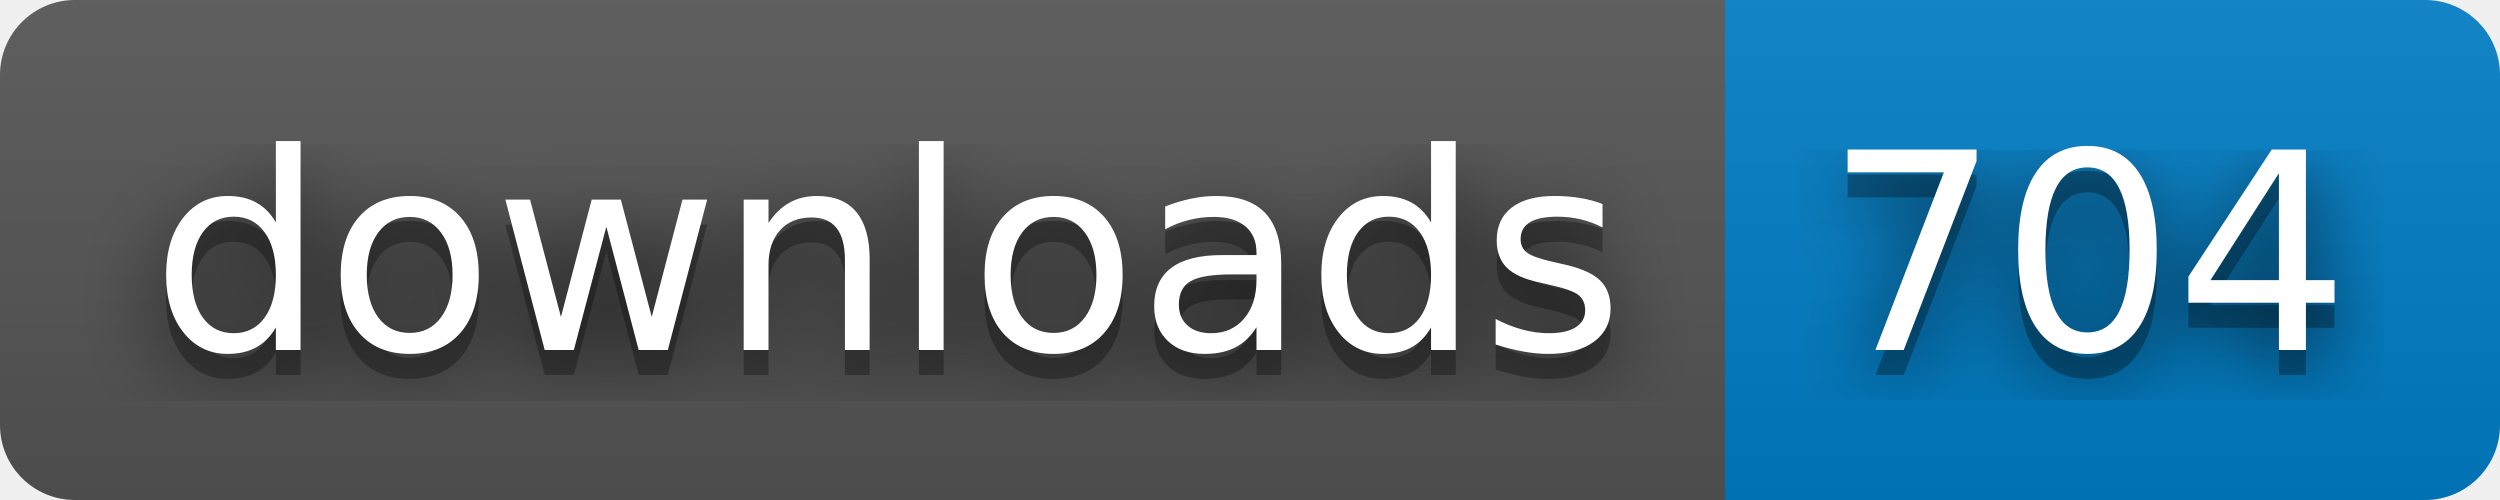
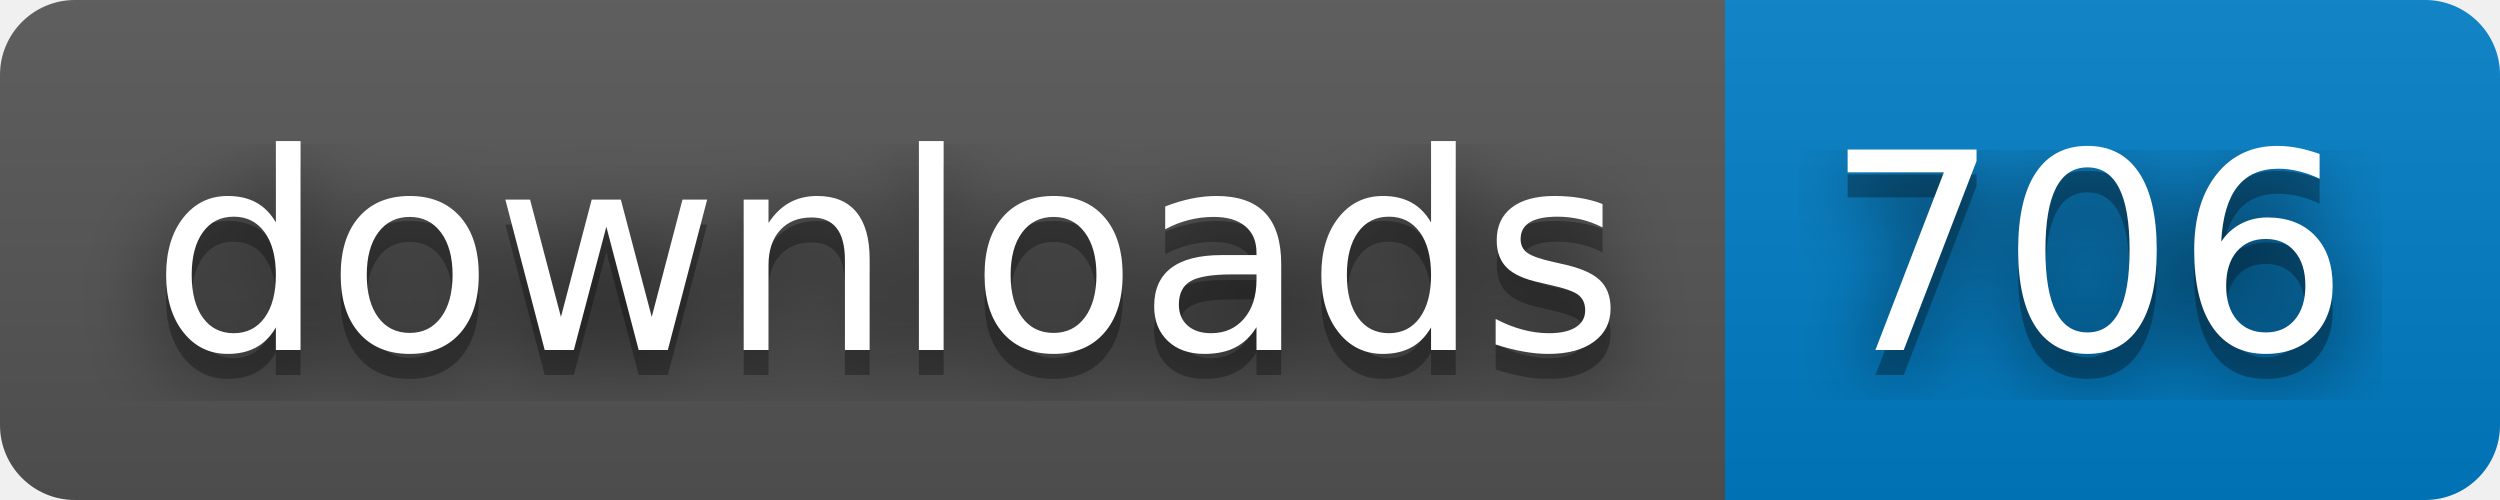
- <svg xmlns="http://www.w3.org/2000/svg" width="100" height="20" role="img" aria-label="downloads: 704">
+ <svg xmlns="http://www.w3.org/2000/svg" width="100" height="20" role="img" aria-label="downloads: 706">
  <filter id="blur">
    <feGaussianBlur stdDeviation="16" />
  </filter>
  <linearGradient id="s" x2="0" y2="100%">
    <stop offset="0" stop-color="#bbb" stop-opacity=".1" />
    <stop offset="1" stop-opacity=".1" />
  </linearGradient>
  <clipPath id="r">
    <rect width="100" height="20" rx="3" />
  </clipPath>
  <g clip-path="url(#r)">
    <rect width="69" height="20" fill="#555" />
    <rect x="69" width="31" height="20" fill="#007ec6" />
    <rect width="100" height="20" fill="url(#s)" />
  </g>
  <g fill="#fff" text-anchor="middle" font-family="Verdana,Geneva,DejaVu Sans,sans-serif" text-rendering="geometricPrecision" font-size="110">
    <g transform="scale(.1)">
      <g aria-hidden="true" fill="#010101">
        <text x="355" y="150" fill-opacity=".8" filter="url(#blur)" textLength="590">downloads</text>
        <text x="355" y="150" fill-opacity=".3" textLength="590">downloads</text>
      </g>
      <text x="355" y="140" textLength="590">downloads</text>
    </g>
    <g transform="scale(.1)">
      <g aria-hidden="true" fill="#010101">
-         <text x="835" y="150" fill-opacity=".8" filter="url(#blur)" textLength="210">704</text>
-         <text x="835" y="150" fill-opacity=".3" textLength="210">704</text>
+         <text x="835" y="150" fill-opacity=".8" filter="url(#blur)" textLength="210">706</text>
+         <text x="835" y="150" fill-opacity=".3" textLength="210">706</text>
      </g>
-       <text x="835" y="140" textLength="210">704</text>
+       <text x="835" y="140" textLength="210">706</text>
    </g>
  </g>
</svg>
